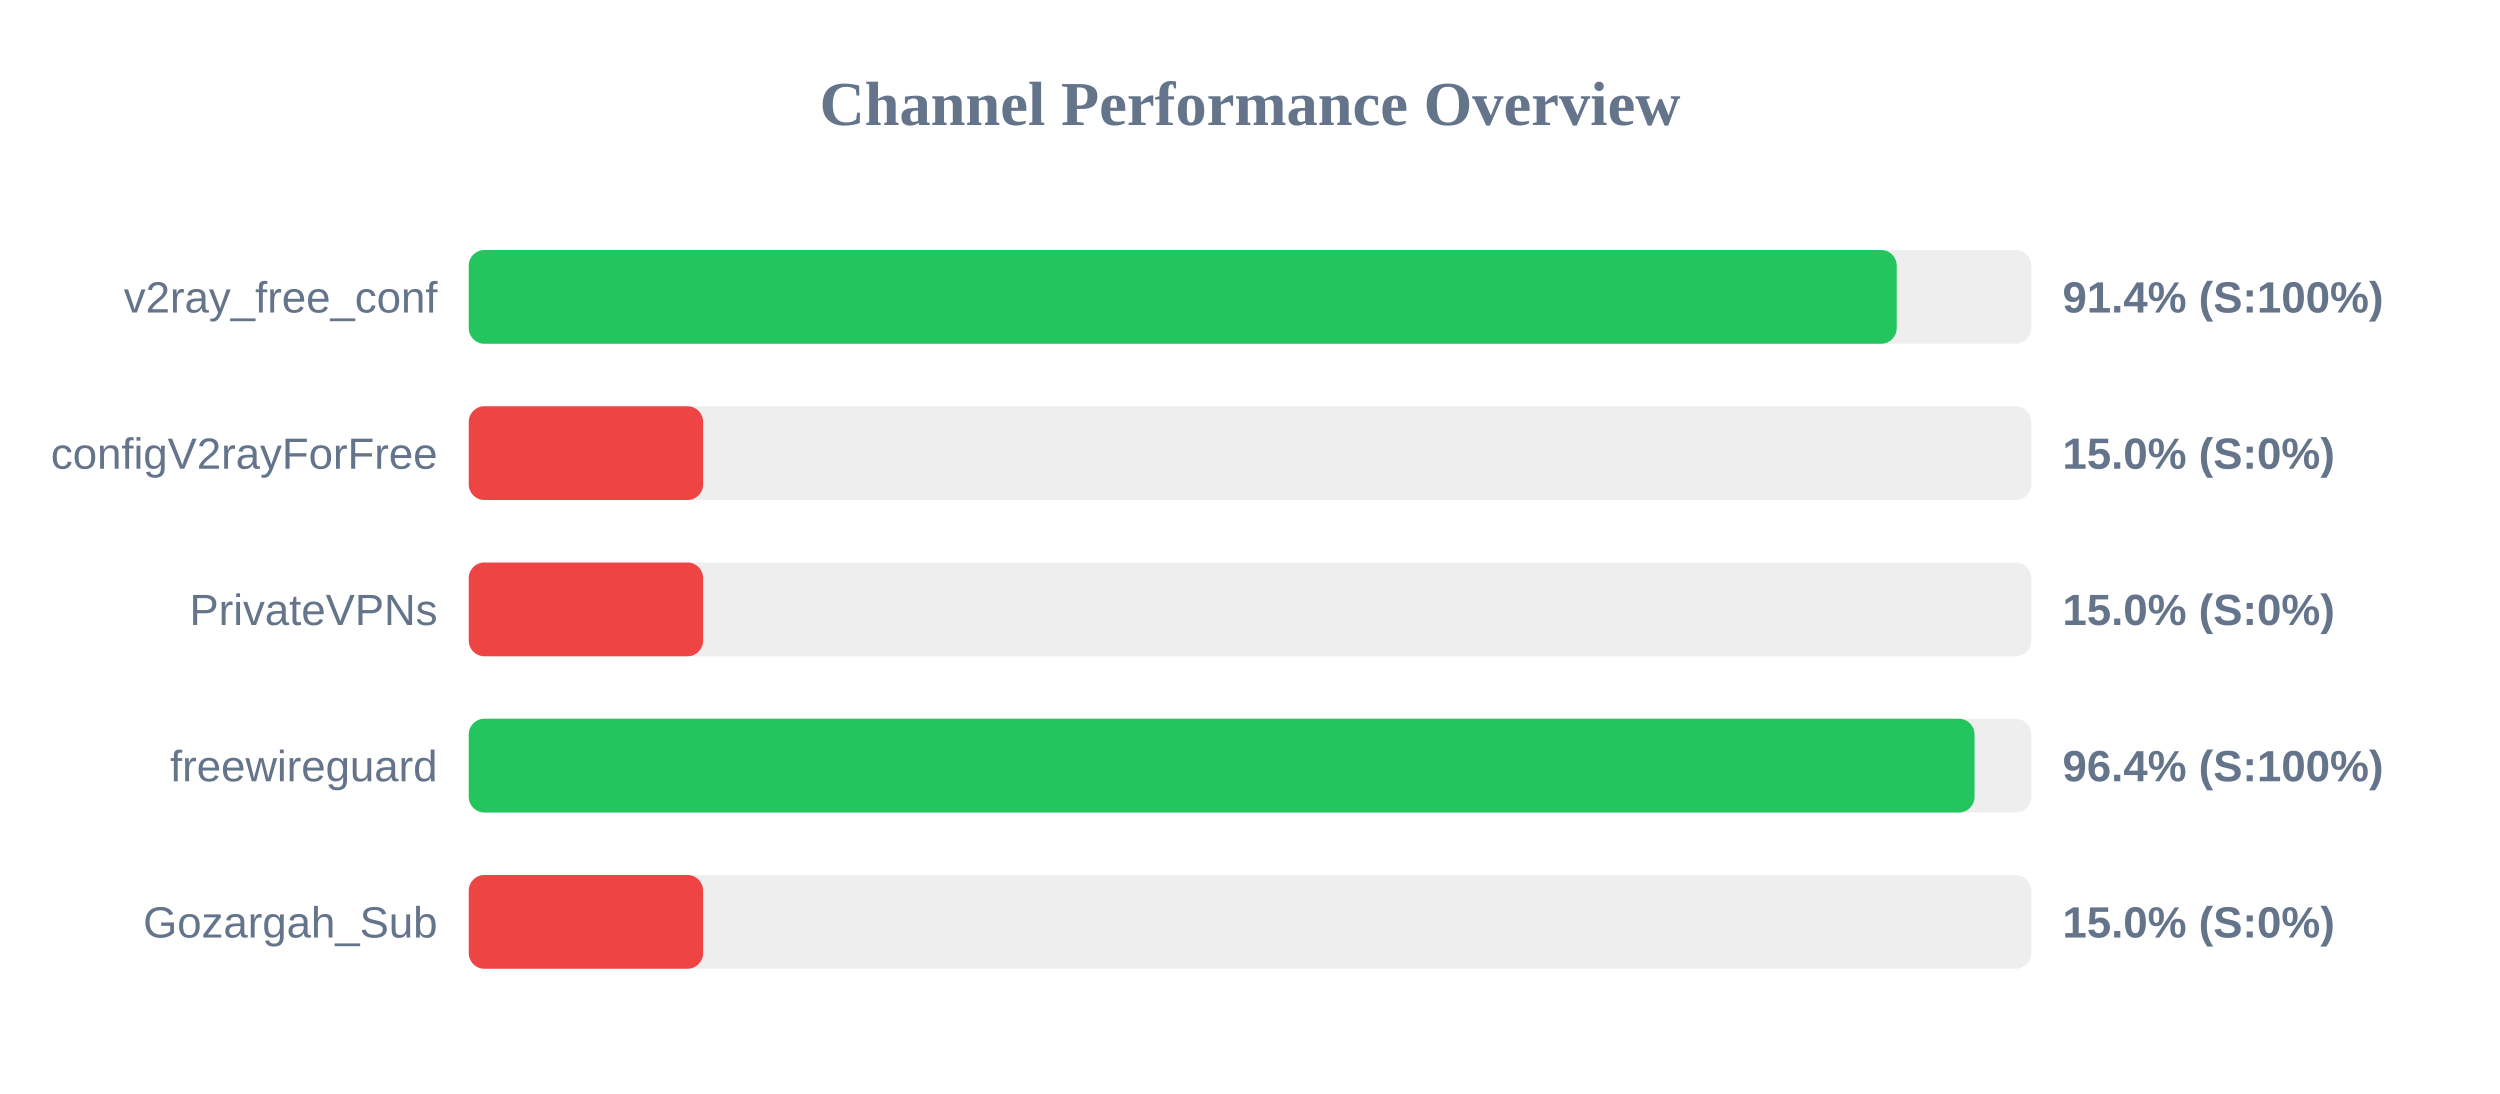
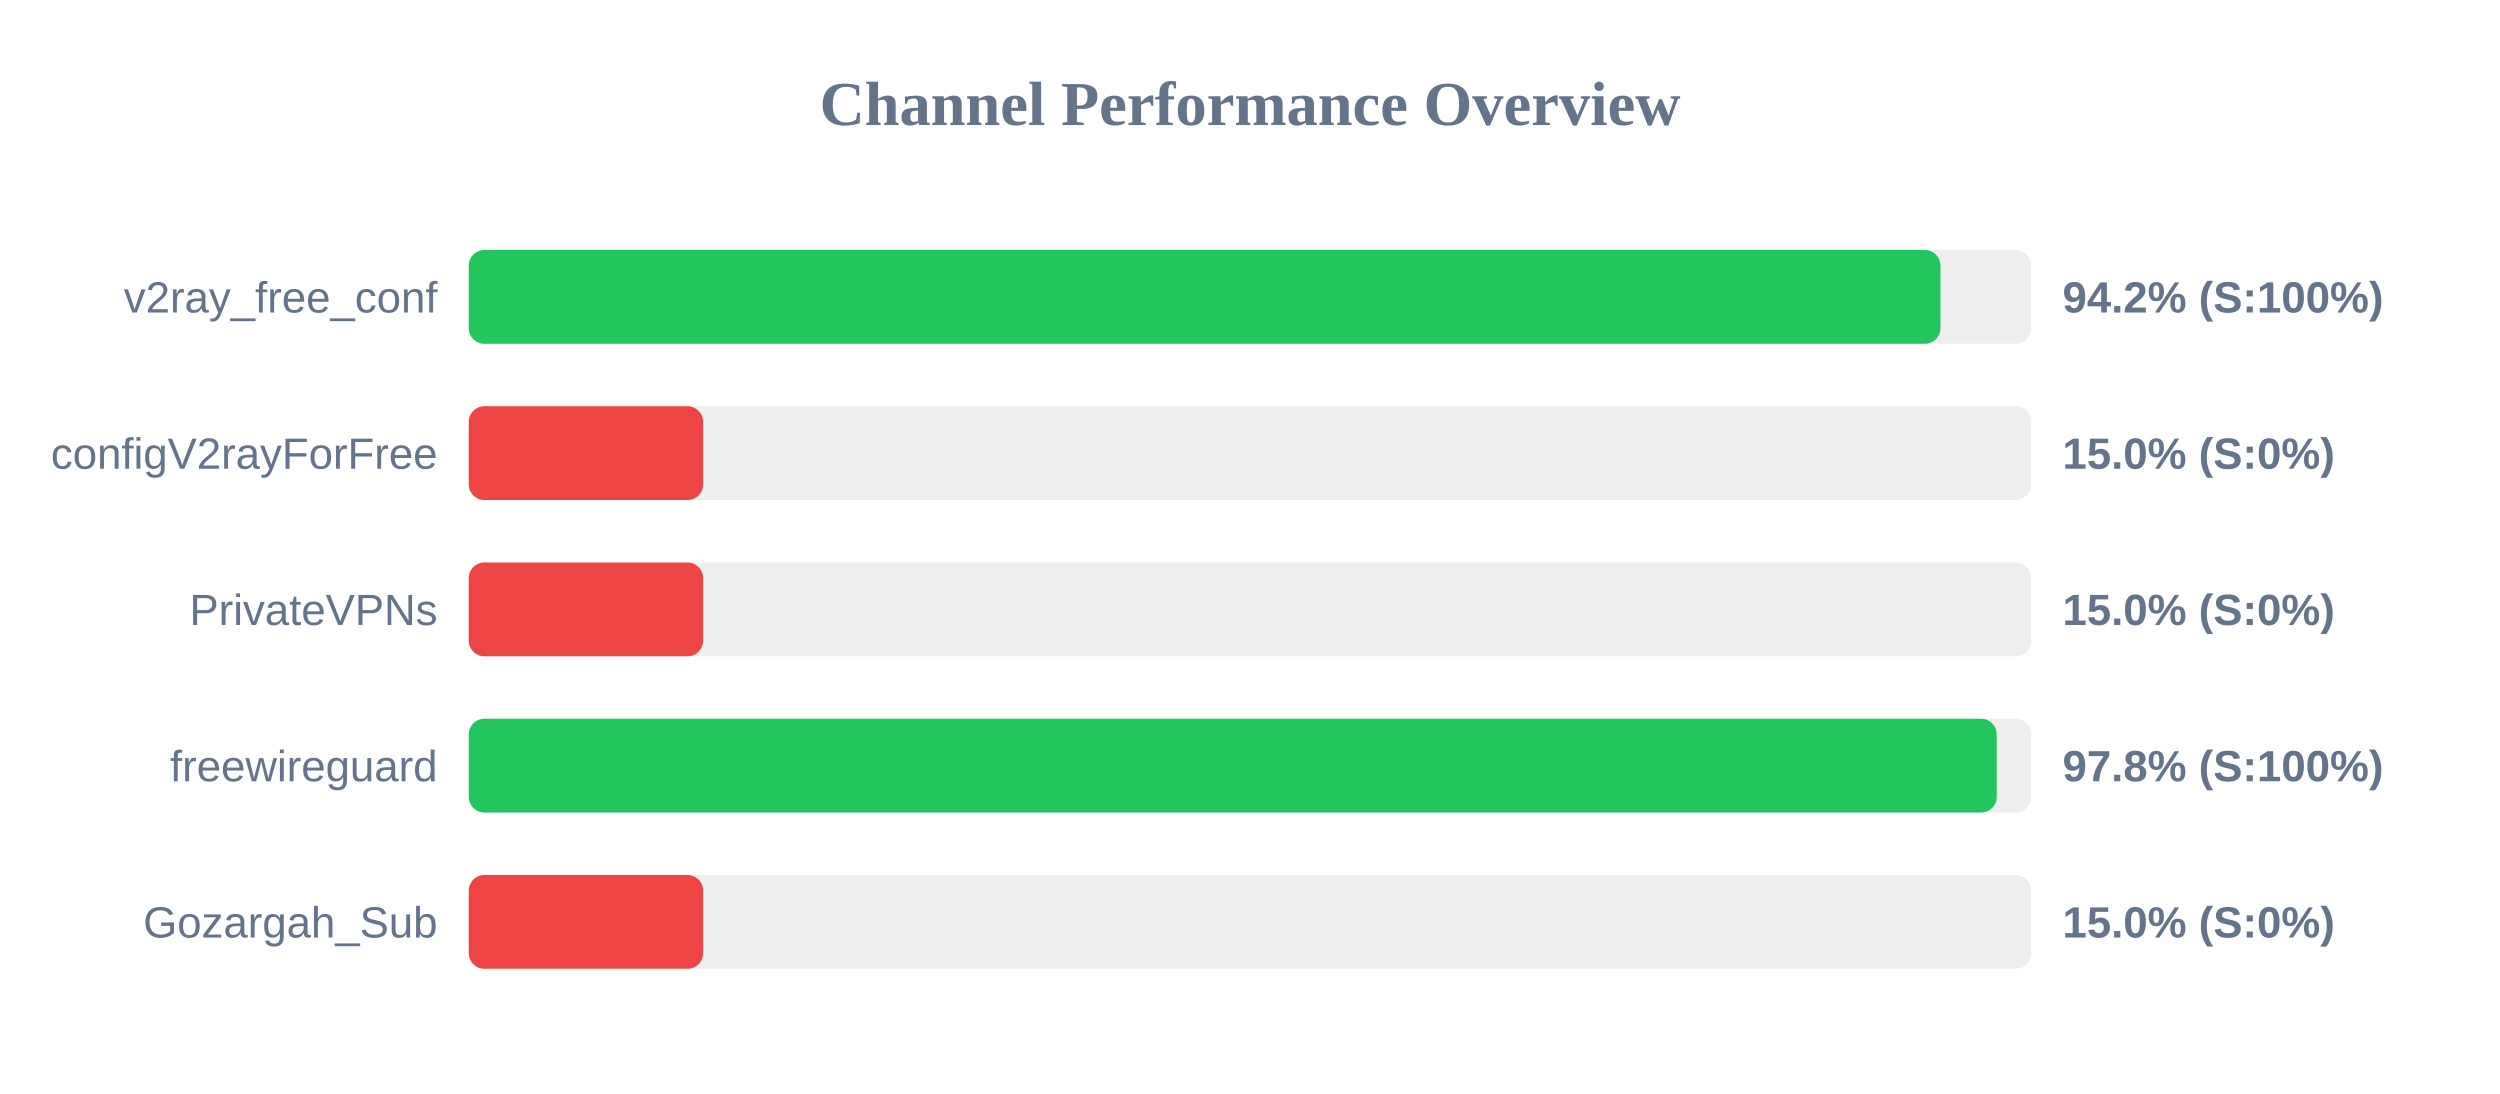
<svg xmlns="http://www.w3.org/2000/svg" width="800" height="350" version="1.1">
  <style>
        .row { font: 14px Arial; fill: #64748b; }
        .score { font: bold 14px Arial; fill: #64748b; }
    </style>
  <text x="400" y="40" text-anchor="middle" font-size="20px" font-weight="bold" fill="#64748b">Channel Performance Overview</text>
  <rect x="150" y="80" width="500" height="30" fill="#eee" rx="5" />
-   <rect x="150" y="80" width="456.95" height="30" fill="#22c55e" rx="5" />
+   <rect x="150" y="80" width="470.95" height="30" fill="#22c55e" rx="5" />
  <text x="140" y="100" text-anchor="end" class="row">v2ray_free_conf</text>
-   <text x="660" y="100" text-anchor="start" class="score">91.4% (S:100%)</text>
+   <text x="660" y="100" text-anchor="start" class="score">94.2% (S:100%)</text>
  <rect x="150" y="130" width="500" height="30" fill="#eee" rx="5" />
  <rect x="150" y="130" width="75.0" height="30" fill="#ef4444" rx="5" />
  <text x="140" y="150" text-anchor="end" class="row">configV2rayForFree</text>
  <text x="660" y="150" text-anchor="start" class="score">15.0% (S:0%)</text>
  <rect x="150" y="180" width="500" height="30" fill="#eee" rx="5" />
  <rect x="150" y="180" width="75.0" height="30" fill="#ef4444" rx="5" />
  <text x="140" y="200" text-anchor="end" class="row">PrivateVPNs</text>
  <text x="660" y="200" text-anchor="start" class="score">15.0% (S:0%)</text>
  <rect x="150" y="230" width="500" height="30" fill="#eee" rx="5" />
-   <rect x="150" y="230" width="481.85" height="30" fill="#22c55e" rx="5" />
+   <rect x="150" y="230" width="488.95" height="30" fill="#22c55e" rx="5" />
  <text x="140" y="250" text-anchor="end" class="row">freewireguard</text>
-   <text x="660" y="250" text-anchor="start" class="score">96.4% (S:100%)</text>
+   <text x="660" y="250" text-anchor="start" class="score">97.8% (S:100%)</text>
  <rect x="150" y="280" width="500" height="30" fill="#eee" rx="5" />
  <rect x="150" y="280" width="75.0" height="30" fill="#ef4444" rx="5" />
  <text x="140" y="300" text-anchor="end" class="row">Gozargah_Sub</text>
  <text x="660" y="300" text-anchor="start" class="score">15.0% (S:0%)</text>
</svg>
